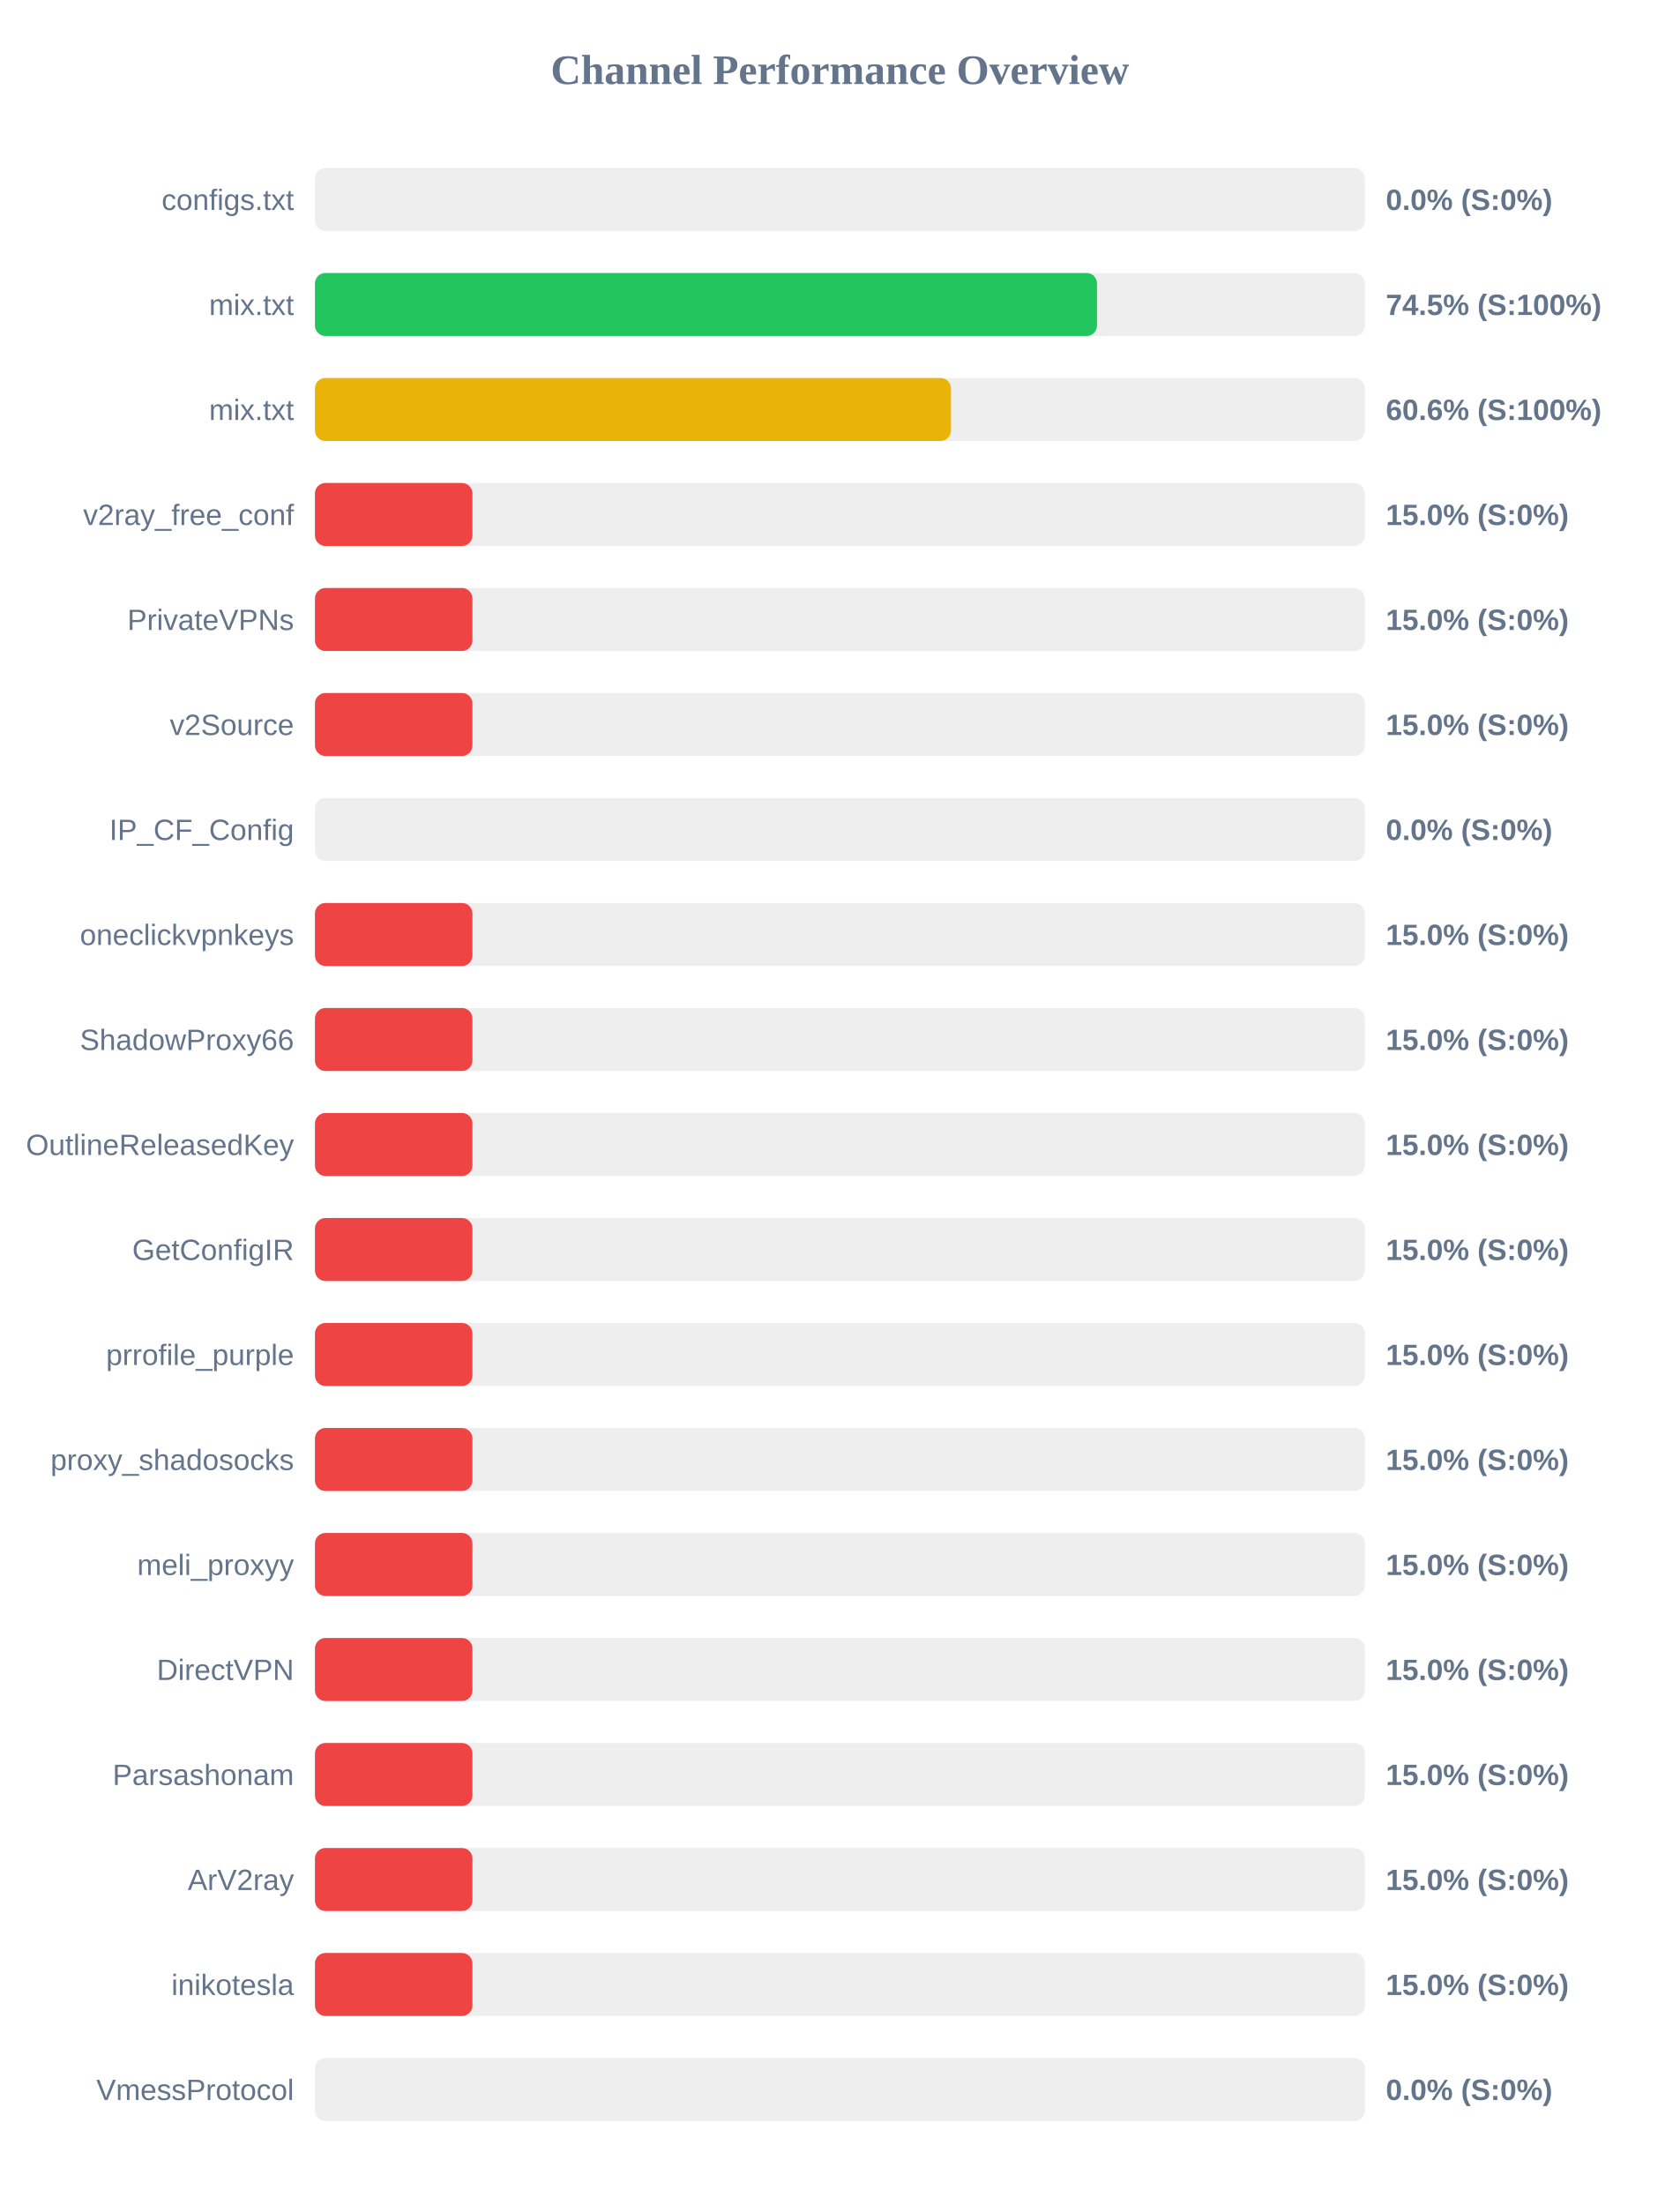
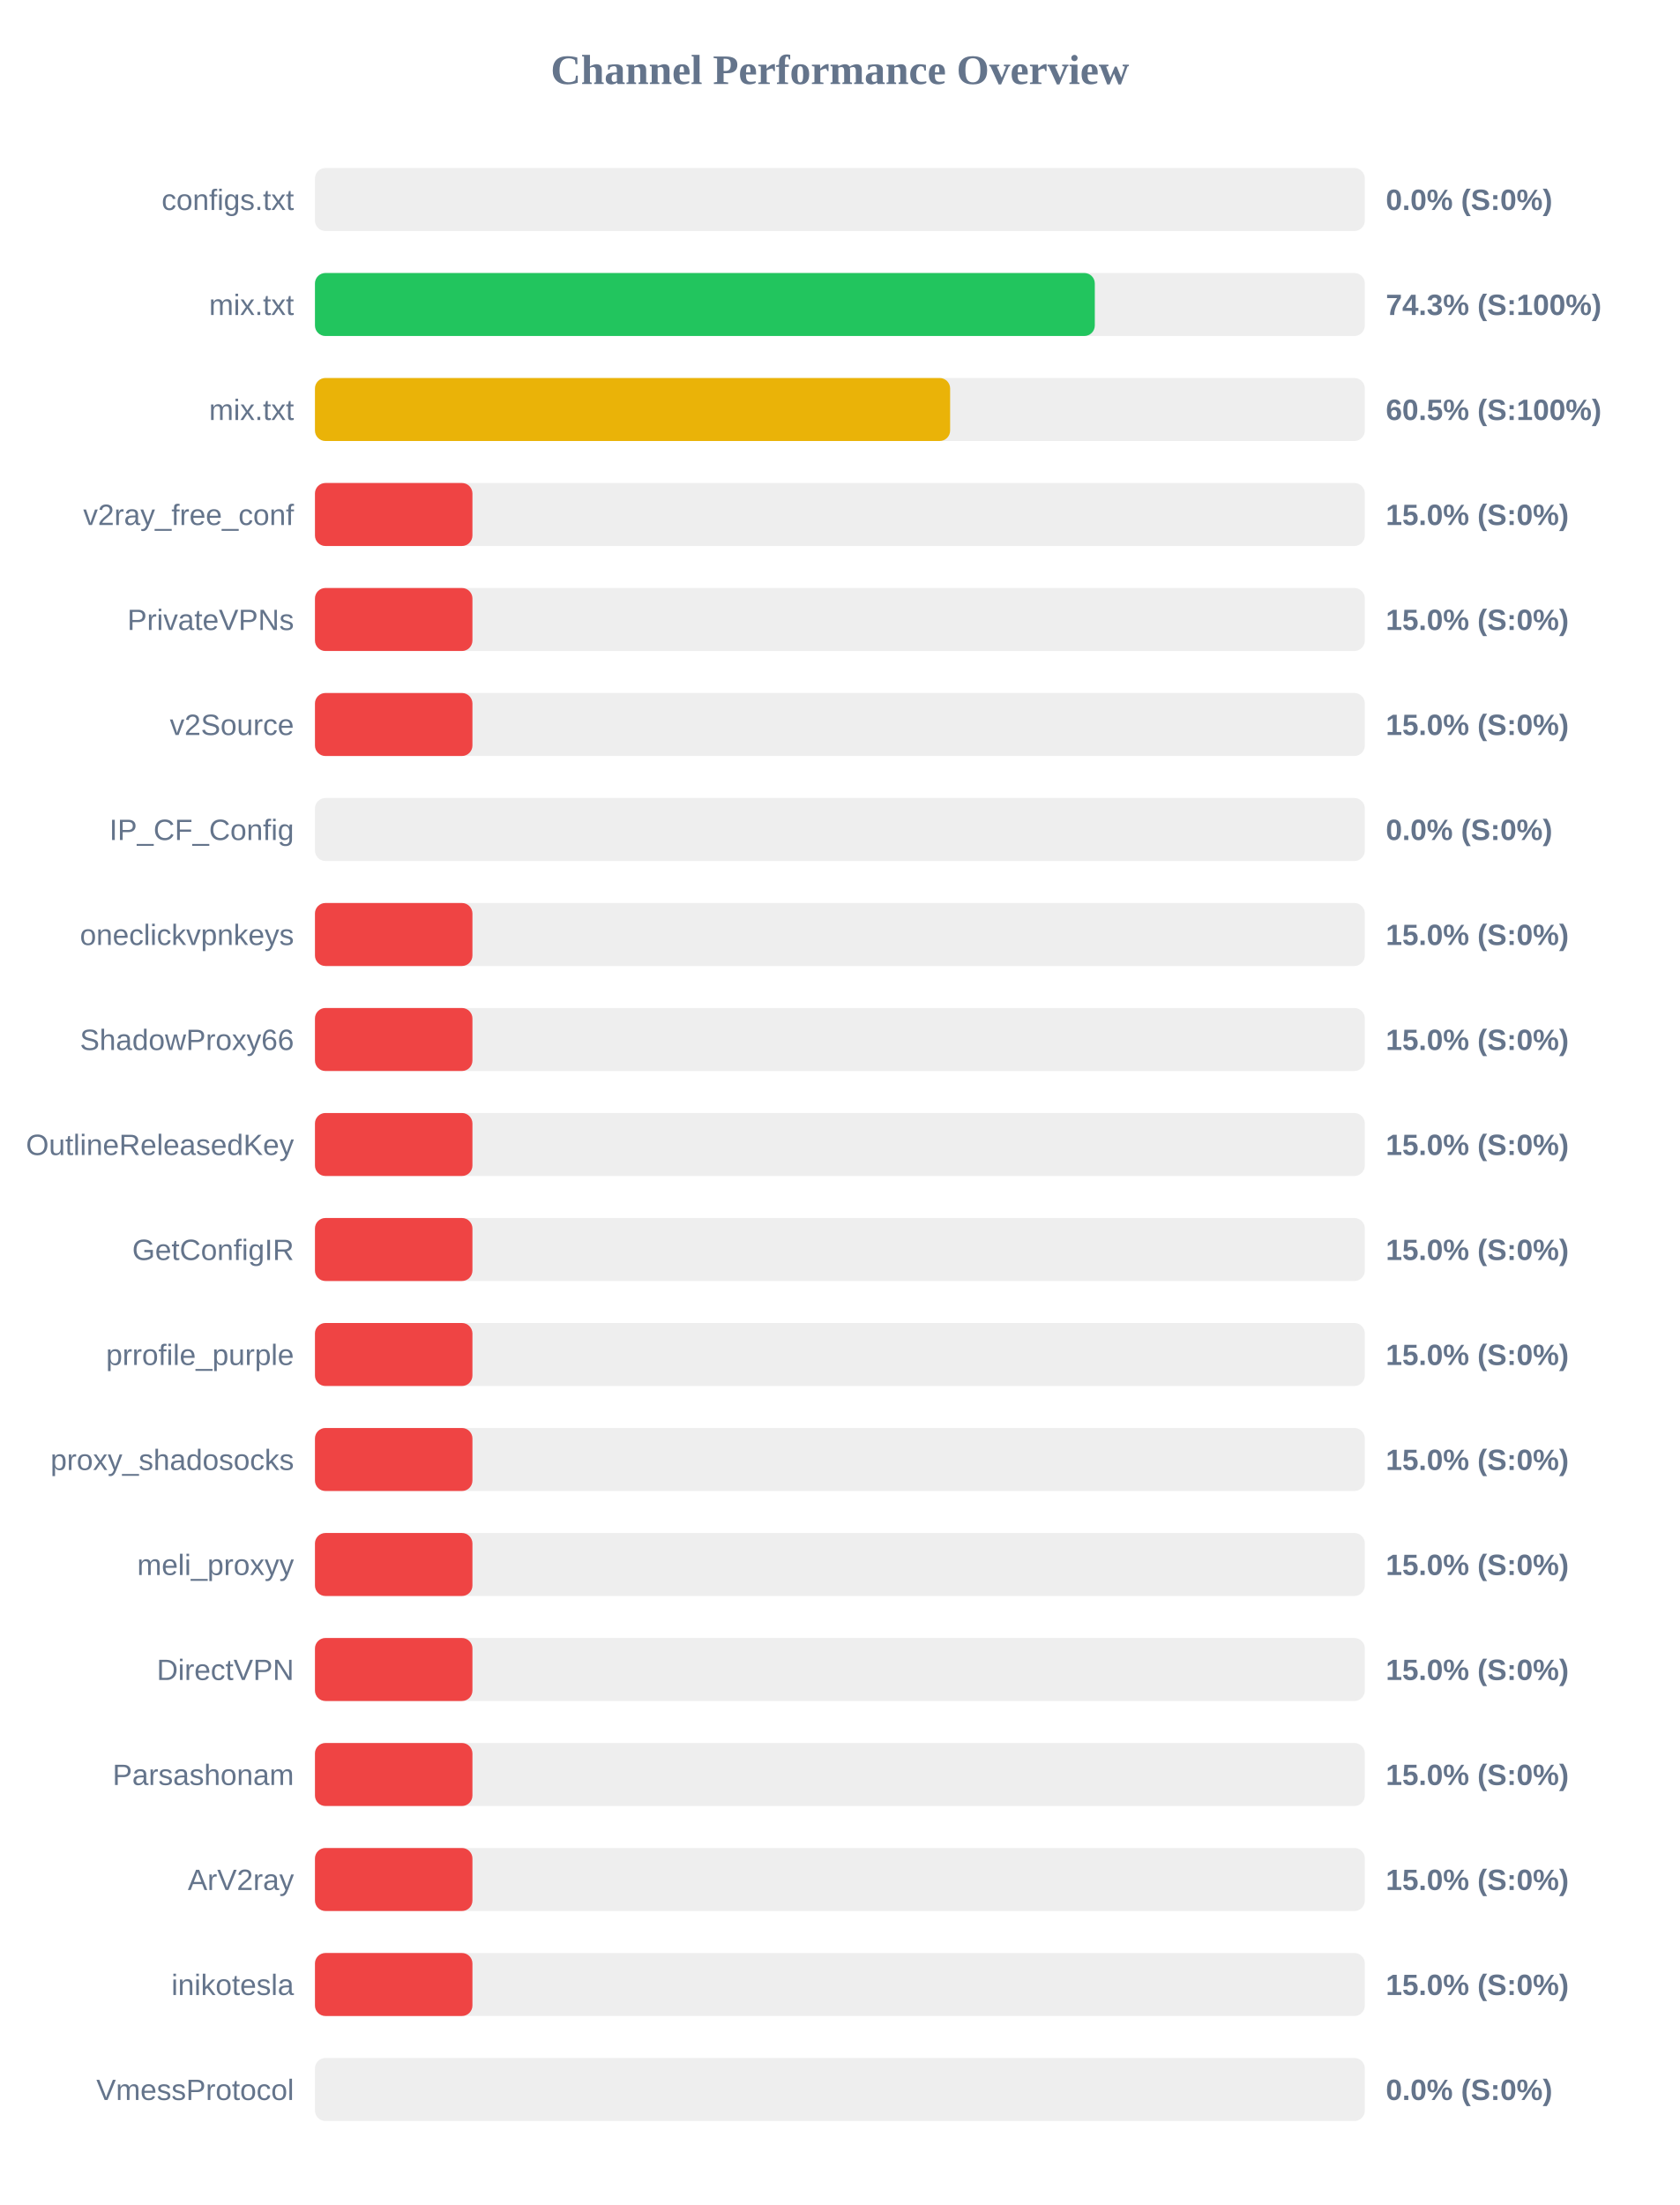
<svg xmlns="http://www.w3.org/2000/svg" width="800" height="1050" version="1.1">
  <style>
        .row { font: 14px Arial; fill: #64748b; }
        .score { font: bold 14px Arial; fill: #64748b; }
    </style>
  <text x="400" y="40" text-anchor="middle" font-size="20px" font-weight="bold" fill="#64748b">Channel Performance Overview</text>
  <rect x="150" y="80" width="500" height="30" fill="#eee" rx="5" />
  <rect x="150" y="80" width="0.0" height="30" fill="#ef4444" rx="5" />
  <text x="140" y="100" text-anchor="end" class="row">configs.txt</text>
  <text x="660" y="100" text-anchor="start" class="score">0.0% (S:0%)</text>
  <rect x="150" y="130" width="500" height="30" fill="#eee" rx="5" />
-   <rect x="150" y="130" width="372.45" height="30" fill="#22c55e" rx="5" />
+   <rect x="150" y="130" width="371.4" height="30" fill="#22c55e" rx="5" />
  <text x="140" y="150" text-anchor="end" class="row">mix.txt</text>
-   <text x="660" y="150" text-anchor="start" class="score">74.5% (S:100%)</text>
+   <text x="660" y="150" text-anchor="start" class="score">74.3% (S:100%)</text>
  <rect x="150" y="180" width="500" height="30" fill="#eee" rx="5" />
-   <rect x="150" y="180" width="302.9" height="30" fill="#eab308" rx="5" />
+   <rect x="150" y="180" width="302.5" height="30" fill="#eab308" rx="5" />
  <text x="140" y="200" text-anchor="end" class="row">mix.txt</text>
-   <text x="660" y="200" text-anchor="start" class="score">60.6% (S:100%)</text>
+   <text x="660" y="200" text-anchor="start" class="score">60.5% (S:100%)</text>
  <rect x="150" y="230" width="500" height="30" fill="#eee" rx="5" />
  <rect x="150" y="230" width="75.0" height="30" fill="#ef4444" rx="5" />
  <text x="140" y="250" text-anchor="end" class="row">v2ray_free_conf</text>
  <text x="660" y="250" text-anchor="start" class="score">15.0% (S:0%)</text>
  <rect x="150" y="280" width="500" height="30" fill="#eee" rx="5" />
  <rect x="150" y="280" width="75.0" height="30" fill="#ef4444" rx="5" />
  <text x="140" y="300" text-anchor="end" class="row">PrivateVPNs</text>
  <text x="660" y="300" text-anchor="start" class="score">15.0% (S:0%)</text>
  <rect x="150" y="330" width="500" height="30" fill="#eee" rx="5" />
  <rect x="150" y="330" width="75.0" height="30" fill="#ef4444" rx="5" />
  <text x="140" y="350" text-anchor="end" class="row">v2Source</text>
  <text x="660" y="350" text-anchor="start" class="score">15.0% (S:0%)</text>
  <rect x="150" y="380" width="500" height="30" fill="#eee" rx="5" />
  <rect x="150" y="380" width="0.0" height="30" fill="#ef4444" rx="5" />
  <text x="140" y="400" text-anchor="end" class="row">IP_CF_Config</text>
  <text x="660" y="400" text-anchor="start" class="score">0.0% (S:0%)</text>
  <rect x="150" y="430" width="500" height="30" fill="#eee" rx="5" />
  <rect x="150" y="430" width="75.0" height="30" fill="#ef4444" rx="5" />
  <text x="140" y="450" text-anchor="end" class="row">oneclickvpnkeys</text>
  <text x="660" y="450" text-anchor="start" class="score">15.0% (S:0%)</text>
  <rect x="150" y="480" width="500" height="30" fill="#eee" rx="5" />
  <rect x="150" y="480" width="75.0" height="30" fill="#ef4444" rx="5" />
  <text x="140" y="500" text-anchor="end" class="row">ShadowProxy66</text>
  <text x="660" y="500" text-anchor="start" class="score">15.0% (S:0%)</text>
  <rect x="150" y="530" width="500" height="30" fill="#eee" rx="5" />
  <rect x="150" y="530" width="75.0" height="30" fill="#ef4444" rx="5" />
  <text x="140" y="550" text-anchor="end" class="row">OutlineReleasedKey</text>
  <text x="660" y="550" text-anchor="start" class="score">15.0% (S:0%)</text>
  <rect x="150" y="580" width="500" height="30" fill="#eee" rx="5" />
  <rect x="150" y="580" width="75.0" height="30" fill="#ef4444" rx="5" />
  <text x="140" y="600" text-anchor="end" class="row">GetConfigIR</text>
  <text x="660" y="600" text-anchor="start" class="score">15.0% (S:0%)</text>
  <rect x="150" y="630" width="500" height="30" fill="#eee" rx="5" />
  <rect x="150" y="630" width="75.0" height="30" fill="#ef4444" rx="5" />
  <text x="140" y="650" text-anchor="end" class="row">prrofile_purple</text>
  <text x="660" y="650" text-anchor="start" class="score">15.0% (S:0%)</text>
  <rect x="150" y="680" width="500" height="30" fill="#eee" rx="5" />
  <rect x="150" y="680" width="75.0" height="30" fill="#ef4444" rx="5" />
  <text x="140" y="700" text-anchor="end" class="row">proxy_shadosocks</text>
  <text x="660" y="700" text-anchor="start" class="score">15.0% (S:0%)</text>
  <rect x="150" y="730" width="500" height="30" fill="#eee" rx="5" />
  <rect x="150" y="730" width="75.0" height="30" fill="#ef4444" rx="5" />
  <text x="140" y="750" text-anchor="end" class="row">meli_proxyy</text>
  <text x="660" y="750" text-anchor="start" class="score">15.0% (S:0%)</text>
  <rect x="150" y="780" width="500" height="30" fill="#eee" rx="5" />
  <rect x="150" y="780" width="75.0" height="30" fill="#ef4444" rx="5" />
  <text x="140" y="800" text-anchor="end" class="row">DirectVPN</text>
  <text x="660" y="800" text-anchor="start" class="score">15.0% (S:0%)</text>
  <rect x="150" y="830" width="500" height="30" fill="#eee" rx="5" />
  <rect x="150" y="830" width="75.0" height="30" fill="#ef4444" rx="5" />
  <text x="140" y="850" text-anchor="end" class="row">Parsashonam</text>
  <text x="660" y="850" text-anchor="start" class="score">15.0% (S:0%)</text>
  <rect x="150" y="880" width="500" height="30" fill="#eee" rx="5" />
  <rect x="150" y="880" width="75.0" height="30" fill="#ef4444" rx="5" />
  <text x="140" y="900" text-anchor="end" class="row">ArV2ray</text>
  <text x="660" y="900" text-anchor="start" class="score">15.0% (S:0%)</text>
  <rect x="150" y="930" width="500" height="30" fill="#eee" rx="5" />
  <rect x="150" y="930" width="75.0" height="30" fill="#ef4444" rx="5" />
  <text x="140" y="950" text-anchor="end" class="row">inikotesla</text>
  <text x="660" y="950" text-anchor="start" class="score">15.0% (S:0%)</text>
  <rect x="150" y="980" width="500" height="30" fill="#eee" rx="5" />
  <rect x="150" y="980" width="0.0" height="30" fill="#ef4444" rx="5" />
  <text x="140" y="1000" text-anchor="end" class="row">VmessProtocol</text>
  <text x="660" y="1000" text-anchor="start" class="score">0.0% (S:0%)</text>
</svg>
